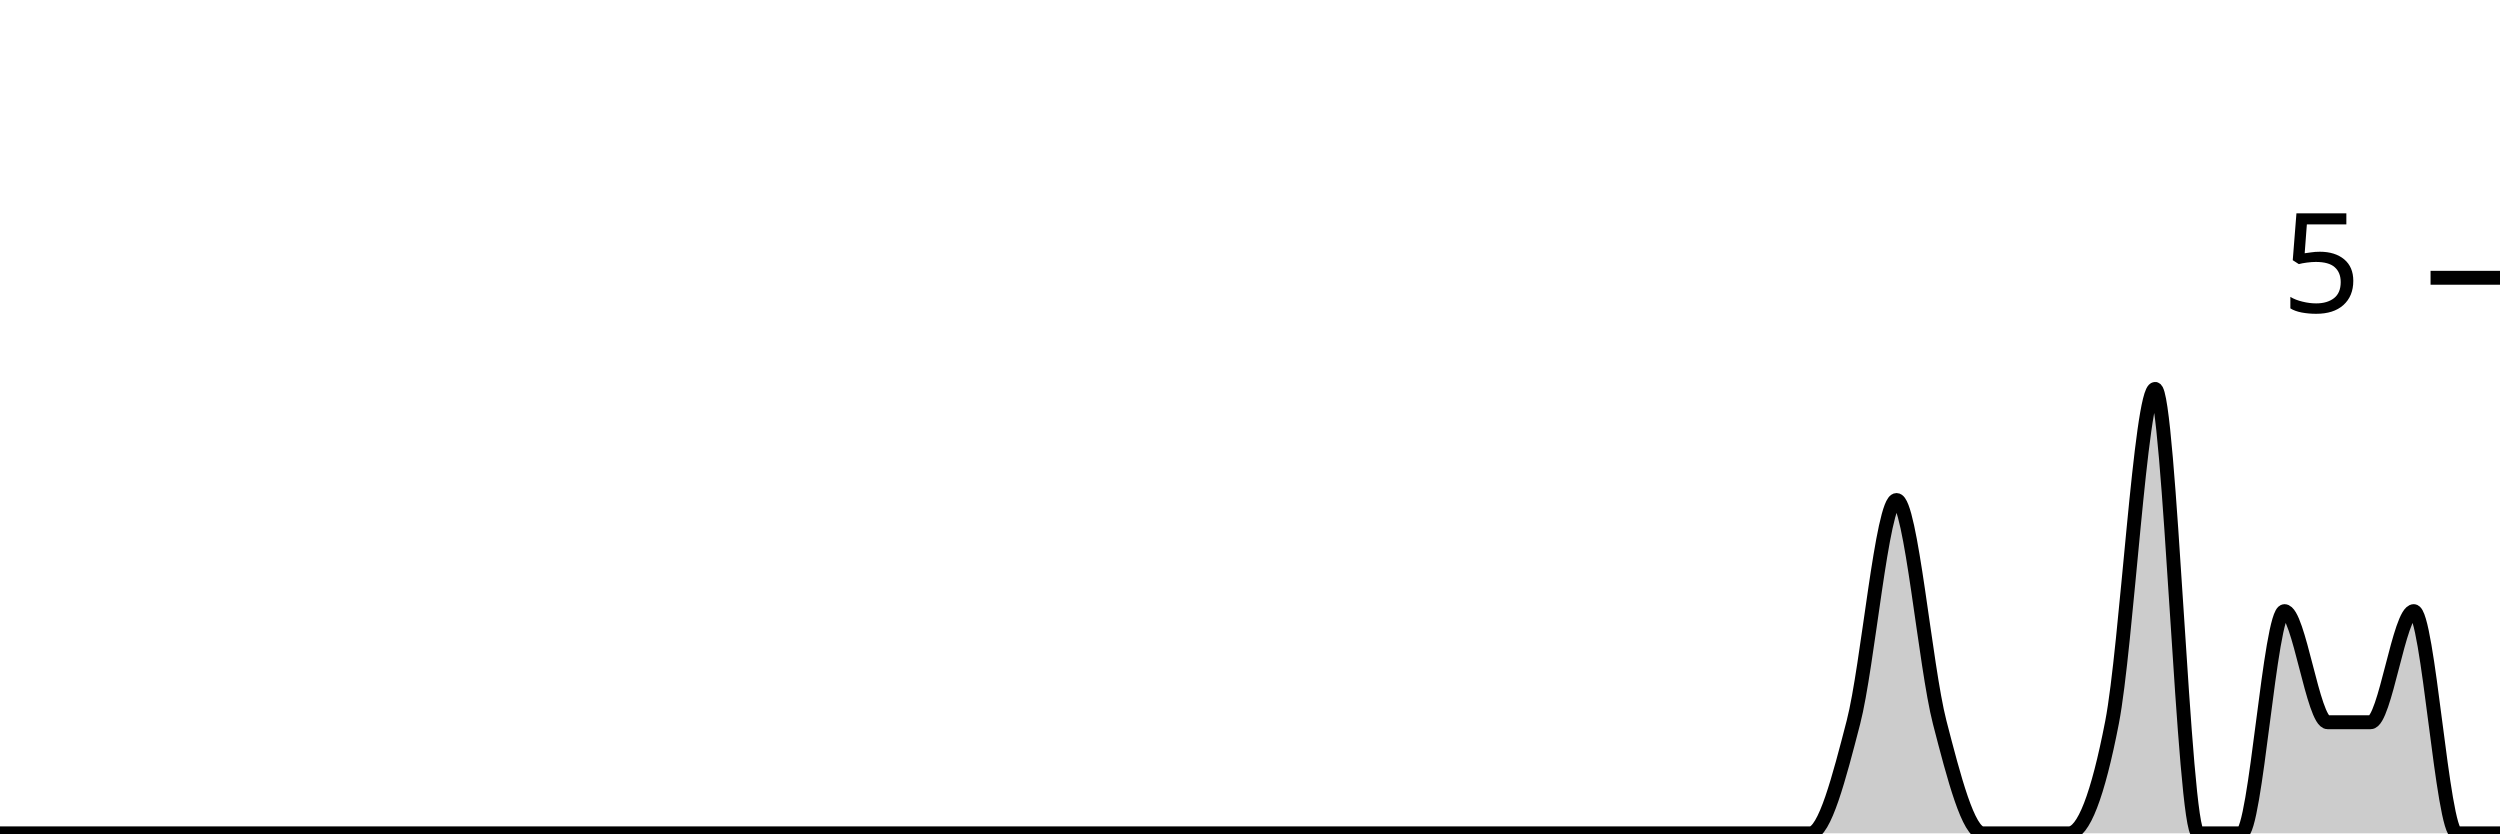
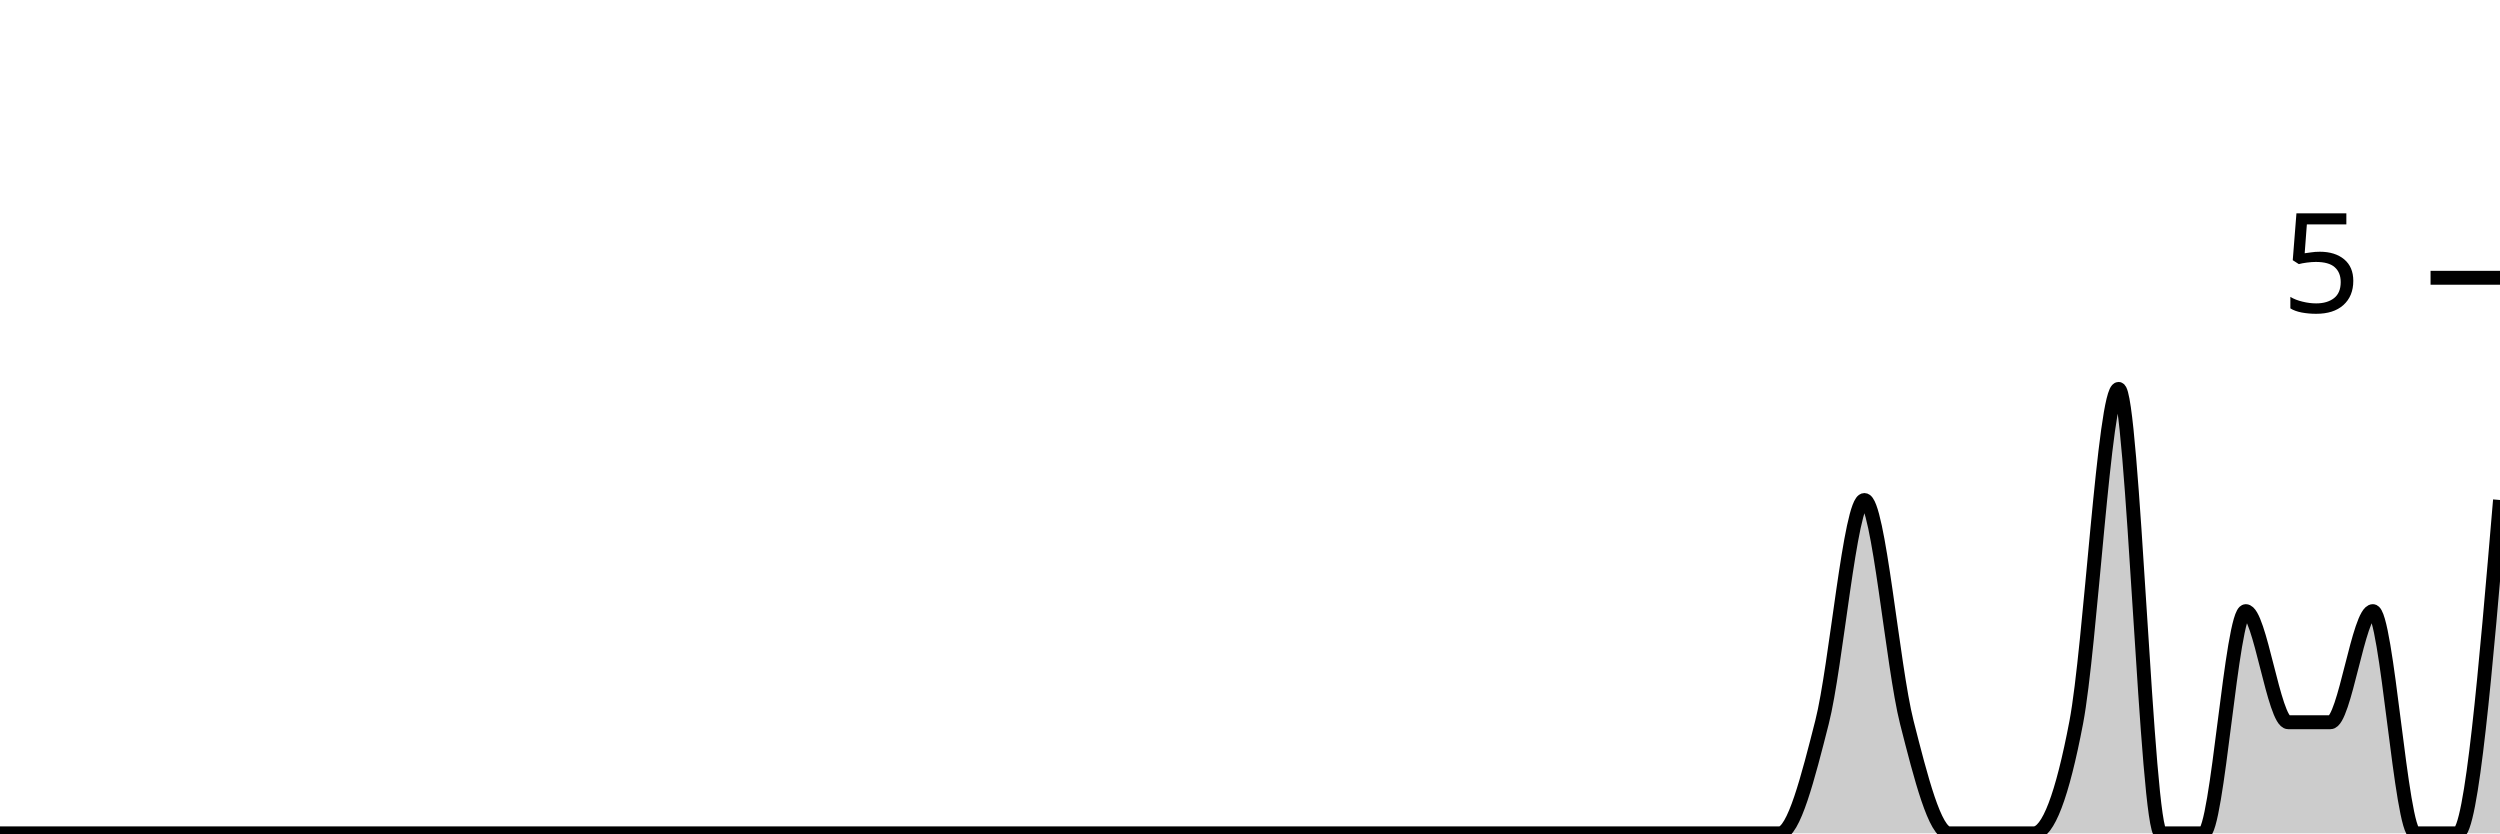
<svg xmlns="http://www.w3.org/2000/svg" viewBox="0 0 180 60">
  <g transform="translate(0,20)">
-     <path class="area" fill="rgba(0, 0, 0, 0.2)" d="M0,40C1.034,40,2.069,40,3.103,40C4.138,40,5.172,40,6.207,40C7.241,40,8.276,40,9.31,40C10.345,40,11.379,40,12.414,40C13.448,40,14.483,40,15.517,40C16.552,40,17.586,40,18.621,40C19.655,40,20.69,40,21.724,40C22.759,40,23.793,40,24.828,40C25.862,40,26.897,40,27.931,40C28.966,40,30,40,31.034,40C32.069,40,33.103,40,34.138,40C35.172,40,36.207,40,37.241,40C38.276,40,39.31,40,40.345,40C41.379,40,42.414,40,43.448,40C44.483,40,45.517,40,46.552,40C47.586,40,48.621,40,49.655,40C50.69,40,51.724,40,52.759,40C53.793,40,54.828,40,55.862,40C56.897,40,57.931,40,58.966,40C60,40,61.034,40,62.069,40C63.103,40,64.138,40,65.172,40C66.207,40,67.241,40,68.276,40C69.31,40,70.345,40,71.379,40C72.414,40,73.448,40,74.483,40C75.517,40,76.552,40,77.586,40C78.621,40,79.655,40,80.69,40C81.724,40,82.759,40,83.793,40C84.828,40,85.862,40,86.897,40C87.931,40,88.966,40,90,40C91.034,40,92.069,40,93.103,40C94.138,40,95.172,40,96.207,40C97.241,40,98.276,40,99.31,40C100.345,40,101.379,40,102.414,40C103.448,40,104.483,40,105.517,40C106.552,40,107.586,40,108.621,40C109.655,40,110.69,40,111.724,40C112.759,40,113.793,40,114.828,40C115.862,40,116.897,40,117.931,40C118.966,40,120,40,121.034,40C122.069,40,123.103,40,124.138,40C125.172,40,126.207,40,127.241,40C128.276,40,129.31,40,130.345,40C131.379,40,132.414,36,133.448,32C134.483,28,135.517,16,136.552,16C137.586,16,138.621,28,139.655,32C140.69,36,141.724,40,142.759,40C143.793,40,144.828,40,145.862,40C146.897,40,147.931,40,148.966,40C150,40,151.034,37.333,152.069,32C153.103,26.667,154.138,8,155.172,8C156.207,8,157.241,40,158.276,40C159.31,40,160.345,40,161.379,40C162.414,40,163.448,24,164.483,24C165.517,24,166.552,32,167.586,32C168.621,32,169.655,32,170.69,32C171.724,32,172.759,24,173.793,24C174.828,24,175.862,40,176.897,40C177.931,40,178.966,40,180,40L180,40C178.966,40,177.931,40,176.897,40C175.862,40,174.828,40,173.793,40C172.759,40,171.724,40,170.69,40C169.655,40,168.621,40,167.586,40C166.552,40,165.517,40,164.483,40C163.448,40,162.414,40,161.379,40C160.345,40,159.31,40,158.276,40C157.241,40,156.207,40,155.172,40C154.138,40,153.103,40,152.069,40C151.034,40,150,40,148.966,40C147.931,40,146.897,40,145.862,40C144.828,40,143.793,40,142.759,40C141.724,40,140.69,40,139.655,40C138.621,40,137.586,40,136.552,40C135.517,40,134.483,40,133.448,40C132.414,40,131.379,40,130.345,40C129.31,40,128.276,40,127.241,40C126.207,40,125.172,40,124.138,40C123.103,40,122.069,40,121.034,40C120,40,118.966,40,117.931,40C116.897,40,115.862,40,114.828,40C113.793,40,112.759,40,111.724,40C110.69,40,109.655,40,108.621,40C107.586,40,106.552,40,105.517,40C104.483,40,103.448,40,102.414,40C101.379,40,100.345,40,99.31,40C98.276,40,97.241,40,96.207,40C95.172,40,94.138,40,93.103,40C92.069,40,91.034,40,90,40C88.966,40,87.931,40,86.897,40C85.862,40,84.828,40,83.793,40C82.759,40,81.724,40,80.69,40C79.655,40,78.621,40,77.586,40C76.552,40,75.517,40,74.483,40C73.448,40,72.414,40,71.379,40C70.345,40,69.31,40,68.276,40C67.241,40,66.207,40,65.172,40C64.138,40,63.103,40,62.069,40C61.034,40,60,40,58.966,40C57.931,40,56.897,40,55.862,40C54.828,40,53.793,40,52.759,40C51.724,40,50.69,40,49.655,40C48.621,40,47.586,40,46.552,40C45.517,40,44.483,40,43.448,40C42.414,40,41.379,40,40.345,40C39.31,40,38.276,40,37.241,40C36.207,40,35.172,40,34.138,40C33.103,40,32.069,40,31.034,40C30,40,28.966,40,27.931,40C26.897,40,25.862,40,24.828,40C23.793,40,22.759,40,21.724,40C20.69,40,19.655,40,18.621,40C17.586,40,16.552,40,15.517,40C14.483,40,13.448,40,12.414,40C11.379,40,10.345,40,9.31,40C8.276,40,7.241,40,6.207,40C5.172,40,4.138,40,3.103,40C2.069,40,1.034,40,0,40Z" />
-     <path class="line" stroke="black" fill="none" d="M0,40C1.034,40,2.069,40,3.103,40C4.138,40,5.172,40,6.207,40C7.241,40,8.276,40,9.31,40C10.345,40,11.379,40,12.414,40C13.448,40,14.483,40,15.517,40C16.552,40,17.586,40,18.621,40C19.655,40,20.69,40,21.724,40C22.759,40,23.793,40,24.828,40C25.862,40,26.897,40,27.931,40C28.966,40,30,40,31.034,40C32.069,40,33.103,40,34.138,40C35.172,40,36.207,40,37.241,40C38.276,40,39.31,40,40.345,40C41.379,40,42.414,40,43.448,40C44.483,40,45.517,40,46.552,40C47.586,40,48.621,40,49.655,40C50.69,40,51.724,40,52.759,40C53.793,40,54.828,40,55.862,40C56.897,40,57.931,40,58.966,40C60,40,61.034,40,62.069,40C63.103,40,64.138,40,65.172,40C66.207,40,67.241,40,68.276,40C69.31,40,70.345,40,71.379,40C72.414,40,73.448,40,74.483,40C75.517,40,76.552,40,77.586,40C78.621,40,79.655,40,80.69,40C81.724,40,82.759,40,83.793,40C84.828,40,85.862,40,86.897,40C87.931,40,88.966,40,90,40C91.034,40,92.069,40,93.103,40C94.138,40,95.172,40,96.207,40C97.241,40,98.276,40,99.31,40C100.345,40,101.379,40,102.414,40C103.448,40,104.483,40,105.517,40C106.552,40,107.586,40,108.621,40C109.655,40,110.69,40,111.724,40C112.759,40,113.793,40,114.828,40C115.862,40,116.897,40,117.931,40C118.966,40,120,40,121.034,40C122.069,40,123.103,40,124.138,40C125.172,40,126.207,40,127.241,40C128.276,40,129.31,40,130.345,40C131.379,40,132.414,36,133.448,32C134.483,28,135.517,16,136.552,16C137.586,16,138.621,28,139.655,32C140.69,36,141.724,40,142.759,40C143.793,40,144.828,40,145.862,40C146.897,40,147.931,40,148.966,40C150,40,151.034,37.333,152.069,32C153.103,26.667,154.138,8,155.172,8C156.207,8,157.241,40,158.276,40C159.31,40,160.345,40,161.379,40C162.414,40,163.448,24,164.483,24C165.517,24,166.552,32,167.586,32C168.621,32,169.655,32,170.69,32C171.724,32,172.759,24,173.793,24C174.828,24,175.862,40,176.897,40C177.931,40,178.966,40,180,40" />
+     <path class="area" fill="rgba(0, 0, 0, 0.2)" d="M0,40C1.017,40,2.034,40,3.051,40C4.068,40,5.085,40,6.102,40C7.119,40,8.136,40,9.153,40C10.169,40,11.186,40,12.203,40C13.22,40,14.237,40,15.254,40C16.271,40,17.288,40,18.305,40C19.322,40,20.339,40,21.356,40C22.373,40,23.39,40,24.407,40C25.424,40,26.441,40,27.458,40C28.475,40,29.492,40,30.508,40C31.525,40,32.542,40,33.559,40C34.576,40,35.593,40,36.61,40C37.627,40,38.644,40,39.661,40C40.678,40,41.695,40,42.712,40C43.729,40,44.746,40,45.763,40C46.78,40,47.797,40,48.814,40C49.831,40,50.847,40,51.864,40C52.881,40,53.898,40,54.915,40C55.932,40,56.949,40,57.966,40C58.983,40,60,40,61.017,40C62.034,40,63.051,40,64.068,40C65.085,40,66.102,40,67.119,40C68.136,40,69.153,40,70.169,40C71.186,40,72.203,40,73.22,40C74.237,40,75.254,40,76.271,40C77.288,40,78.305,40,79.322,40C80.339,40,81.356,40,82.373,40C83.39,40,84.407,40,85.424,40C86.441,40,87.458,40,88.475,40C89.492,40,90.508,40,91.525,40C92.542,40,93.559,40,94.576,40C95.593,40,96.61,40,97.627,40C98.644,40,99.661,40,100.678,40C101.695,40,102.712,40,103.729,40C104.746,40,105.763,40,106.78,40C107.797,40,108.814,40,109.831,40C110.847,40,111.864,40,112.881,40C113.898,40,114.915,40,115.932,40C116.949,40,117.966,40,118.983,40C120,40,121.017,40,122.034,40C123.051,40,124.068,40,125.085,40C126.102,40,127.119,40,128.136,40C129.153,40,130.169,36,131.186,32C132.203,28,133.22,16,134.237,16C135.254,16,136.271,28,137.288,32C138.305,36,139.322,40,140.339,40C141.356,40,142.373,40,143.39,40C144.407,40,145.424,40,146.441,40C147.458,40,148.475,37.333,149.492,32C150.508,26.667,151.525,8,152.542,8C153.559,8,154.576,40,155.593,40C156.61,40,157.627,40,158.644,40C159.661,40,160.678,24,161.695,24C162.712,24,163.729,32,164.746,32C165.763,32,166.78,32,167.797,32C168.814,32,169.831,24,170.847,24C171.864,24,172.881,40,173.898,40C174.915,40,175.932,40,176.949,40C177.966,40,178.983,28,180,16L180,40C178.983,40,177.966,40,176.949,40C175.932,40,174.915,40,173.898,40C172.881,40,171.864,40,170.847,40C169.831,40,168.814,40,167.797,40C166.78,40,165.763,40,164.746,40C163.729,40,162.712,40,161.695,40C160.678,40,159.661,40,158.644,40C157.627,40,156.61,40,155.593,40C154.576,40,153.559,40,152.542,40C151.525,40,150.508,40,149.492,40C148.475,40,147.458,40,146.441,40C145.424,40,144.407,40,143.39,40C142.373,40,141.356,40,140.339,40C139.322,40,138.305,40,137.288,40C136.271,40,135.254,40,134.237,40C133.22,40,132.203,40,131.186,40C130.169,40,129.153,40,128.136,40C127.119,40,126.102,40,125.085,40C124.068,40,123.051,40,122.034,40C121.017,40,120,40,118.983,40C117.966,40,116.949,40,115.932,40C114.915,40,113.898,40,112.881,40C111.864,40,110.847,40,109.831,40C108.814,40,107.797,40,106.78,40C105.763,40,104.746,40,103.729,40C102.712,40,101.695,40,100.678,40C99.661,40,98.644,40,97.627,40C96.61,40,95.593,40,94.576,40C93.559,40,92.542,40,91.525,40C90.508,40,89.492,40,88.475,40C87.458,40,86.441,40,85.424,40C84.407,40,83.39,40,82.373,40C81.356,40,80.339,40,79.322,40C78.305,40,77.288,40,76.271,40C75.254,40,74.237,40,73.22,40C72.203,40,71.186,40,70.169,40C69.153,40,68.136,40,67.119,40C66.102,40,65.085,40,64.068,40C63.051,40,62.034,40,61.017,40C60,40,58.983,40,57.966,40C56.949,40,55.932,40,54.915,40C53.898,40,52.881,40,51.864,40C50.847,40,49.831,40,48.814,40C47.797,40,46.78,40,45.763,40C44.746,40,43.729,40,42.712,40C41.695,40,40.678,40,39.661,40C38.644,40,37.627,40,36.61,40C35.593,40,34.576,40,33.559,40C32.542,40,31.525,40,30.508,40C29.492,40,28.475,40,27.458,40C26.441,40,25.424,40,24.407,40C23.39,40,22.373,40,21.356,40C20.339,40,19.322,40,18.305,40C17.288,40,16.271,40,15.254,40C14.237,40,13.22,40,12.203,40C11.186,40,10.169,40,9.153,40C8.136,40,7.119,40,6.102,40C5.085,40,4.068,40,3.051,40C2.034,40,1.017,40,0,40Z" />
+     <path class="line" stroke="black" fill="none" d="M0,40C1.017,40,2.034,40,3.051,40C4.068,40,5.085,40,6.102,40C7.119,40,8.136,40,9.153,40C10.169,40,11.186,40,12.203,40C13.22,40,14.237,40,15.254,40C16.271,40,17.288,40,18.305,40C19.322,40,20.339,40,21.356,40C22.373,40,23.39,40,24.407,40C25.424,40,26.441,40,27.458,40C28.475,40,29.492,40,30.508,40C31.525,40,32.542,40,33.559,40C34.576,40,35.593,40,36.61,40C37.627,40,38.644,40,39.661,40C40.678,40,41.695,40,42.712,40C43.729,40,44.746,40,45.763,40C46.78,40,47.797,40,48.814,40C49.831,40,50.847,40,51.864,40C52.881,40,53.898,40,54.915,40C55.932,40,56.949,40,57.966,40C58.983,40,60,40,61.017,40C62.034,40,63.051,40,64.068,40C65.085,40,66.102,40,67.119,40C68.136,40,69.153,40,70.169,40C71.186,40,72.203,40,73.22,40C74.237,40,75.254,40,76.271,40C77.288,40,78.305,40,79.322,40C80.339,40,81.356,40,82.373,40C83.39,40,84.407,40,85.424,40C86.441,40,87.458,40,88.475,40C89.492,40,90.508,40,91.525,40C92.542,40,93.559,40,94.576,40C95.593,40,96.61,40,97.627,40C98.644,40,99.661,40,100.678,40C101.695,40,102.712,40,103.729,40C104.746,40,105.763,40,106.78,40C107.797,40,108.814,40,109.831,40C110.847,40,111.864,40,112.881,40C113.898,40,114.915,40,115.932,40C116.949,40,117.966,40,118.983,40C120,40,121.017,40,122.034,40C123.051,40,124.068,40,125.085,40C126.102,40,127.119,40,128.136,40C129.153,40,130.169,36,131.186,32C132.203,28,133.22,16,134.237,16C135.254,16,136.271,28,137.288,32C138.305,36,139.322,40,140.339,40C141.356,40,142.373,40,143.39,40C144.407,40,145.424,40,146.441,40C147.458,40,148.475,37.333,149.492,32C150.508,26.667,151.525,8,152.542,8C153.559,8,154.576,40,155.593,40C156.61,40,157.627,40,158.644,40C159.661,40,160.678,24,161.695,24C162.712,24,163.729,32,164.746,32C165.763,32,166.78,32,167.797,32C168.814,32,169.831,24,170.847,24C171.864,24,172.881,40,173.898,40C174.915,40,175.932,40,176.949,40C177.966,40,178.983,28,180,16" />
    <path class="axis-ceiling" stroke-width="1" stroke="black" fill="none" d="M175,0L180,0" />
    <text class="axis-ceiling-label" font-family="sans-serif" text-anchor="end" font-size="10px" x="170" y="2.5">5</text>
  </g>
</svg>
